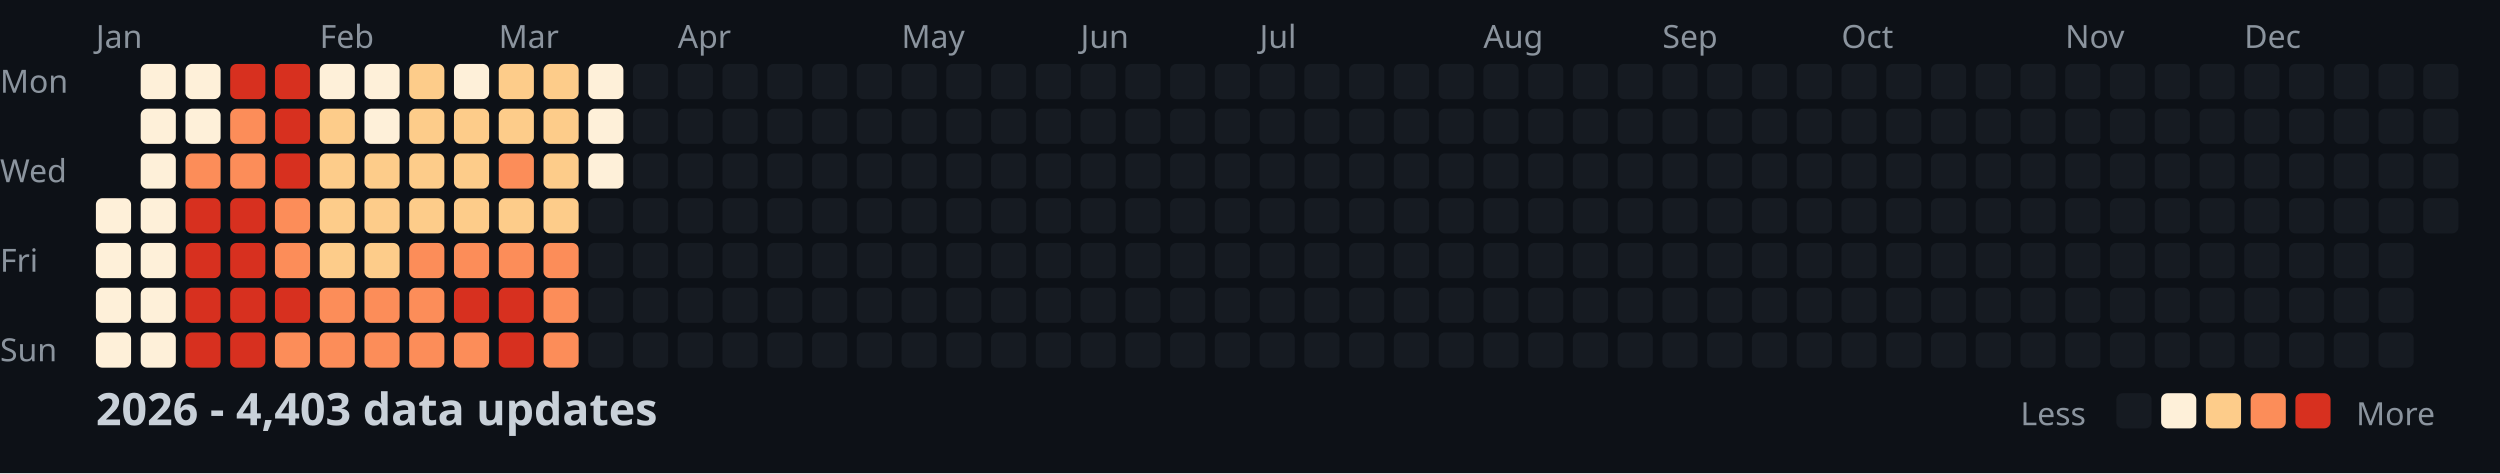
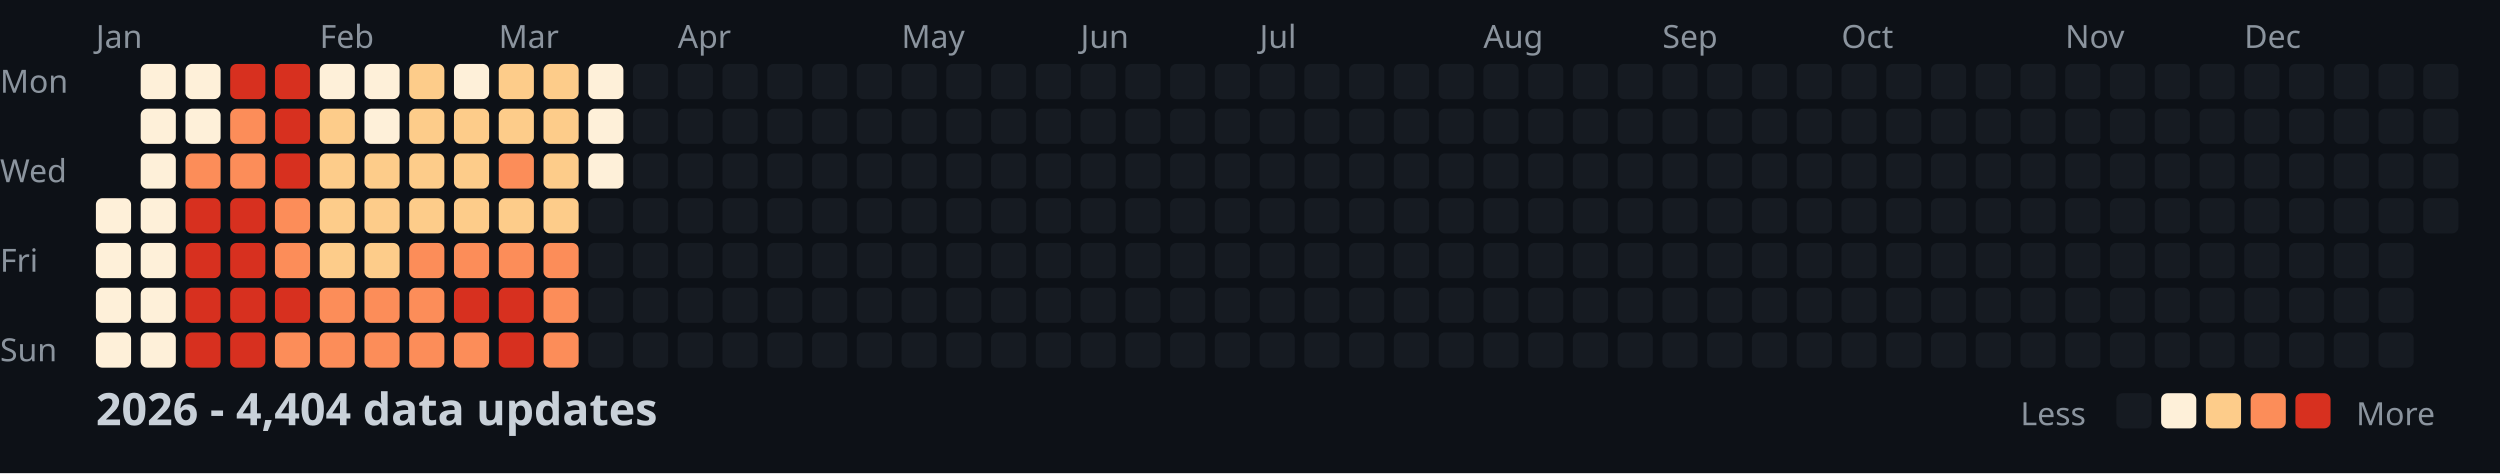
<svg xmlns="http://www.w3.org/2000/svg" width="782" height="148">
  <style>
    .month { font: 10px sans-serif; fill: #8b949e; }
    .day { font: 10px sans-serif; fill: #8b949e; }
    .title { font: bold 14px sans-serif; fill: #c9d1d9; }
    .legend { font: 10px sans-serif; fill: #8b949e; }
  </style>
  <rect width="100%" height="100%" fill="#0d1117" />
  <text x="0" y="29" class="day">Mon</text>
  <text x="0" y="57" class="day">Wed</text>
  <text x="0" y="85" class="day">Fri</text>
  <text x="0" y="113" class="day">Sun</text>
  <text x="30" y="15" class="month">Jan</text>
  <text x="100" y="15" class="month">Feb</text>
  <text x="156" y="15" class="month">Mar</text>
  <text x="212" y="15" class="month">Apr</text>
  <text x="282" y="15" class="month">May</text>
  <text x="338" y="15" class="month">Jun</text>
  <text x="394" y="15" class="month">Jul</text>
  <text x="464" y="15" class="month">Aug</text>
  <text x="520" y="15" class="month">Sep</text>
  <text x="576" y="15" class="month">Oct</text>
  <text x="646" y="15" class="month">Nov</text>
  <text x="702" y="15" class="month">Dec</text>
  <rect x="30" y="62" width="11" height="11" fill="#fef0d9" rx="2" />
  <rect x="30" y="76" width="11" height="11" fill="#fef0d9" rx="2" />
  <rect x="30" y="90" width="11" height="11" fill="#fef0d9" rx="2" />
  <rect x="30" y="104" width="11" height="11" fill="#fef0d9" rx="2" />
  <rect x="44" y="20" width="11" height="11" fill="#fef0d9" rx="2" />
  <rect x="44" y="34" width="11" height="11" fill="#fef0d9" rx="2" />
  <rect x="44" y="48" width="11" height="11" fill="#fef0d9" rx="2" />
  <rect x="44" y="62" width="11" height="11" fill="#fef0d9" rx="2" />
  <rect x="44" y="76" width="11" height="11" fill="#fef0d9" rx="2" />
  <rect x="44" y="90" width="11" height="11" fill="#fef0d9" rx="2" />
  <rect x="44" y="104" width="11" height="11" fill="#fef0d9" rx="2" />
  <rect x="58" y="20" width="11" height="11" fill="#fef0d9" rx="2" />
  <rect x="58" y="34" width="11" height="11" fill="#fef0d9" rx="2" />
  <rect x="58" y="48" width="11" height="11" fill="#fc8d59" rx="2" />
  <rect x="58" y="62" width="11" height="11" fill="#d7301f" rx="2" />
  <rect x="58" y="76" width="11" height="11" fill="#d7301f" rx="2" />
  <rect x="58" y="90" width="11" height="11" fill="#d7301f" rx="2" />
  <rect x="58" y="104" width="11" height="11" fill="#d7301f" rx="2" />
  <rect x="72" y="20" width="11" height="11" fill="#d7301f" rx="2" />
  <rect x="72" y="34" width="11" height="11" fill="#fc8d59" rx="2" />
  <rect x="72" y="48" width="11" height="11" fill="#fc8d59" rx="2" />
  <rect x="72" y="62" width="11" height="11" fill="#d7301f" rx="2" />
  <rect x="72" y="76" width="11" height="11" fill="#d7301f" rx="2" />
  <rect x="72" y="90" width="11" height="11" fill="#d7301f" rx="2" />
  <rect x="72" y="104" width="11" height="11" fill="#d7301f" rx="2" />
  <rect x="86" y="20" width="11" height="11" fill="#d7301f" rx="2" />
  <rect x="86" y="34" width="11" height="11" fill="#d7301f" rx="2" />
  <rect x="86" y="48" width="11" height="11" fill="#d7301f" rx="2" />
  <rect x="86" y="62" width="11" height="11" fill="#fc8d59" rx="2" />
  <rect x="86" y="76" width="11" height="11" fill="#fc8d59" rx="2" />
  <rect x="86" y="90" width="11" height="11" fill="#d7301f" rx="2" />
  <rect x="86" y="104" width="11" height="11" fill="#fc8d59" rx="2" />
  <rect x="100" y="20" width="11" height="11" fill="#fef0d9" rx="2" />
  <rect x="100" y="34" width="11" height="11" fill="#fdcc8a" rx="2" />
  <rect x="100" y="48" width="11" height="11" fill="#fdcc8a" rx="2" />
  <rect x="100" y="62" width="11" height="11" fill="#fdcc8a" rx="2" />
  <rect x="100" y="76" width="11" height="11" fill="#fdcc8a" rx="2" />
  <rect x="100" y="90" width="11" height="11" fill="#fc8d59" rx="2" />
  <rect x="100" y="104" width="11" height="11" fill="#fc8d59" rx="2" />
  <rect x="114" y="20" width="11" height="11" fill="#fef0d9" rx="2" />
  <rect x="114" y="34" width="11" height="11" fill="#fef0d9" rx="2" />
  <rect x="114" y="48" width="11" height="11" fill="#fdcc8a" rx="2" />
  <rect x="114" y="62" width="11" height="11" fill="#fdcc8a" rx="2" />
  <rect x="114" y="76" width="11" height="11" fill="#fdcc8a" rx="2" />
  <rect x="114" y="90" width="11" height="11" fill="#fc8d59" rx="2" />
  <rect x="114" y="104" width="11" height="11" fill="#fc8d59" rx="2" />
  <rect x="128" y="20" width="11" height="11" fill="#fdcc8a" rx="2" />
  <rect x="128" y="34" width="11" height="11" fill="#fdcc8a" rx="2" />
  <rect x="128" y="48" width="11" height="11" fill="#fdcc8a" rx="2" />
  <rect x="128" y="62" width="11" height="11" fill="#fdcc8a" rx="2" />
  <rect x="128" y="76" width="11" height="11" fill="#fc8d59" rx="2" />
  <rect x="128" y="90" width="11" height="11" fill="#fc8d59" rx="2" />
  <rect x="128" y="104" width="11" height="11" fill="#fc8d59" rx="2" />
  <rect x="142" y="20" width="11" height="11" fill="#fef0d9" rx="2" />
  <rect x="142" y="34" width="11" height="11" fill="#fdcc8a" rx="2" />
  <rect x="142" y="48" width="11" height="11" fill="#fdcc8a" rx="2" />
  <rect x="142" y="62" width="11" height="11" fill="#fdcc8a" rx="2" />
  <rect x="142" y="76" width="11" height="11" fill="#fc8d59" rx="2" />
  <rect x="142" y="90" width="11" height="11" fill="#d7301f" rx="2" />
  <rect x="142" y="104" width="11" height="11" fill="#fc8d59" rx="2" />
  <rect x="156" y="20" width="11" height="11" fill="#fdcc8a" rx="2" />
  <rect x="156" y="34" width="11" height="11" fill="#fdcc8a" rx="2" />
  <rect x="156" y="48" width="11" height="11" fill="#fc8d59" rx="2" />
  <rect x="156" y="62" width="11" height="11" fill="#fdcc8a" rx="2" />
  <rect x="156" y="76" width="11" height="11" fill="#fc8d59" rx="2" />
  <rect x="156" y="90" width="11" height="11" fill="#d7301f" rx="2" />
  <rect x="156" y="104" width="11" height="11" fill="#d7301f" rx="2" />
  <rect x="170" y="20" width="11" height="11" fill="#fdcc8a" rx="2" />
  <rect x="170" y="34" width="11" height="11" fill="#fdcc8a" rx="2" />
  <rect x="170" y="48" width="11" height="11" fill="#fdcc8a" rx="2" />
  <rect x="170" y="62" width="11" height="11" fill="#fdcc8a" rx="2" />
  <rect x="170" y="76" width="11" height="11" fill="#fc8d59" rx="2" />
  <rect x="170" y="90" width="11" height="11" fill="#fc8d59" rx="2" />
  <rect x="170" y="104" width="11" height="11" fill="#fc8d59" rx="2" />
  <rect x="184" y="20" width="11" height="11" fill="#fef0d9" rx="2" />
  <rect x="184" y="34" width="11" height="11" fill="#fef0d9" rx="2" />
  <rect x="184" y="48" width="11" height="11" fill="#fef0d9" rx="2" />
  <rect x="184" y="62" width="11" height="11" fill="#161b22" rx="2" />
  <rect x="184" y="76" width="11" height="11" fill="#161b22" rx="2" />
  <rect x="184" y="90" width="11" height="11" fill="#161b22" rx="2" />
  <rect x="184" y="104" width="11" height="11" fill="#161b22" rx="2" />
  <rect x="198" y="20" width="11" height="11" fill="#161b22" rx="2" />
  <rect x="198" y="34" width="11" height="11" fill="#161b22" rx="2" />
  <rect x="198" y="48" width="11" height="11" fill="#161b22" rx="2" />
  <rect x="198" y="62" width="11" height="11" fill="#161b22" rx="2" />
  <rect x="198" y="76" width="11" height="11" fill="#161b22" rx="2" />
  <rect x="198" y="90" width="11" height="11" fill="#161b22" rx="2" />
  <rect x="198" y="104" width="11" height="11" fill="#161b22" rx="2" />
  <rect x="212" y="20" width="11" height="11" fill="#161b22" rx="2" />
  <rect x="212" y="34" width="11" height="11" fill="#161b22" rx="2" />
  <rect x="212" y="48" width="11" height="11" fill="#161b22" rx="2" />
  <rect x="212" y="62" width="11" height="11" fill="#161b22" rx="2" />
  <rect x="212" y="76" width="11" height="11" fill="#161b22" rx="2" />
  <rect x="212" y="90" width="11" height="11" fill="#161b22" rx="2" />
  <rect x="212" y="104" width="11" height="11" fill="#161b22" rx="2" />
  <rect x="226" y="20" width="11" height="11" fill="#161b22" rx="2" />
  <rect x="226" y="34" width="11" height="11" fill="#161b22" rx="2" />
  <rect x="226" y="48" width="11" height="11" fill="#161b22" rx="2" />
  <rect x="226" y="62" width="11" height="11" fill="#161b22" rx="2" />
  <rect x="226" y="76" width="11" height="11" fill="#161b22" rx="2" />
  <rect x="226" y="90" width="11" height="11" fill="#161b22" rx="2" />
  <rect x="226" y="104" width="11" height="11" fill="#161b22" rx="2" />
  <rect x="240" y="20" width="11" height="11" fill="#161b22" rx="2" />
  <rect x="240" y="34" width="11" height="11" fill="#161b22" rx="2" />
  <rect x="240" y="48" width="11" height="11" fill="#161b22" rx="2" />
  <rect x="240" y="62" width="11" height="11" fill="#161b22" rx="2" />
  <rect x="240" y="76" width="11" height="11" fill="#161b22" rx="2" />
  <rect x="240" y="90" width="11" height="11" fill="#161b22" rx="2" />
  <rect x="240" y="104" width="11" height="11" fill="#161b22" rx="2" />
  <rect x="254" y="20" width="11" height="11" fill="#161b22" rx="2" />
  <rect x="254" y="34" width="11" height="11" fill="#161b22" rx="2" />
  <rect x="254" y="48" width="11" height="11" fill="#161b22" rx="2" />
  <rect x="254" y="62" width="11" height="11" fill="#161b22" rx="2" />
  <rect x="254" y="76" width="11" height="11" fill="#161b22" rx="2" />
  <rect x="254" y="90" width="11" height="11" fill="#161b22" rx="2" />
  <rect x="254" y="104" width="11" height="11" fill="#161b22" rx="2" />
  <rect x="268" y="20" width="11" height="11" fill="#161b22" rx="2" />
  <rect x="268" y="34" width="11" height="11" fill="#161b22" rx="2" />
  <rect x="268" y="48" width="11" height="11" fill="#161b22" rx="2" />
  <rect x="268" y="62" width="11" height="11" fill="#161b22" rx="2" />
  <rect x="268" y="76" width="11" height="11" fill="#161b22" rx="2" />
  <rect x="268" y="90" width="11" height="11" fill="#161b22" rx="2" />
  <rect x="268" y="104" width="11" height="11" fill="#161b22" rx="2" />
  <rect x="282" y="20" width="11" height="11" fill="#161b22" rx="2" />
  <rect x="282" y="34" width="11" height="11" fill="#161b22" rx="2" />
  <rect x="282" y="48" width="11" height="11" fill="#161b22" rx="2" />
  <rect x="282" y="62" width="11" height="11" fill="#161b22" rx="2" />
  <rect x="282" y="76" width="11" height="11" fill="#161b22" rx="2" />
  <rect x="282" y="90" width="11" height="11" fill="#161b22" rx="2" />
  <rect x="282" y="104" width="11" height="11" fill="#161b22" rx="2" />
  <rect x="296" y="20" width="11" height="11" fill="#161b22" rx="2" />
  <rect x="296" y="34" width="11" height="11" fill="#161b22" rx="2" />
  <rect x="296" y="48" width="11" height="11" fill="#161b22" rx="2" />
  <rect x="296" y="62" width="11" height="11" fill="#161b22" rx="2" />
  <rect x="296" y="76" width="11" height="11" fill="#161b22" rx="2" />
  <rect x="296" y="90" width="11" height="11" fill="#161b22" rx="2" />
  <rect x="296" y="104" width="11" height="11" fill="#161b22" rx="2" />
  <rect x="310" y="20" width="11" height="11" fill="#161b22" rx="2" />
  <rect x="310" y="34" width="11" height="11" fill="#161b22" rx="2" />
  <rect x="310" y="48" width="11" height="11" fill="#161b22" rx="2" />
  <rect x="310" y="62" width="11" height="11" fill="#161b22" rx="2" />
  <rect x="310" y="76" width="11" height="11" fill="#161b22" rx="2" />
  <rect x="310" y="90" width="11" height="11" fill="#161b22" rx="2" />
  <rect x="310" y="104" width="11" height="11" fill="#161b22" rx="2" />
  <rect x="324" y="20" width="11" height="11" fill="#161b22" rx="2" />
  <rect x="324" y="34" width="11" height="11" fill="#161b22" rx="2" />
  <rect x="324" y="48" width="11" height="11" fill="#161b22" rx="2" />
  <rect x="324" y="62" width="11" height="11" fill="#161b22" rx="2" />
  <rect x="324" y="76" width="11" height="11" fill="#161b22" rx="2" />
  <rect x="324" y="90" width="11" height="11" fill="#161b22" rx="2" />
  <rect x="324" y="104" width="11" height="11" fill="#161b22" rx="2" />
  <rect x="338" y="20" width="11" height="11" fill="#161b22" rx="2" />
  <rect x="338" y="34" width="11" height="11" fill="#161b22" rx="2" />
  <rect x="338" y="48" width="11" height="11" fill="#161b22" rx="2" />
  <rect x="338" y="62" width="11" height="11" fill="#161b22" rx="2" />
  <rect x="338" y="76" width="11" height="11" fill="#161b22" rx="2" />
  <rect x="338" y="90" width="11" height="11" fill="#161b22" rx="2" />
  <rect x="338" y="104" width="11" height="11" fill="#161b22" rx="2" />
  <rect x="352" y="20" width="11" height="11" fill="#161b22" rx="2" />
  <rect x="352" y="34" width="11" height="11" fill="#161b22" rx="2" />
  <rect x="352" y="48" width="11" height="11" fill="#161b22" rx="2" />
  <rect x="352" y="62" width="11" height="11" fill="#161b22" rx="2" />
  <rect x="352" y="76" width="11" height="11" fill="#161b22" rx="2" />
  <rect x="352" y="90" width="11" height="11" fill="#161b22" rx="2" />
  <rect x="352" y="104" width="11" height="11" fill="#161b22" rx="2" />
  <rect x="366" y="20" width="11" height="11" fill="#161b22" rx="2" />
  <rect x="366" y="34" width="11" height="11" fill="#161b22" rx="2" />
  <rect x="366" y="48" width="11" height="11" fill="#161b22" rx="2" />
  <rect x="366" y="62" width="11" height="11" fill="#161b22" rx="2" />
  <rect x="366" y="76" width="11" height="11" fill="#161b22" rx="2" />
  <rect x="366" y="90" width="11" height="11" fill="#161b22" rx="2" />
  <rect x="366" y="104" width="11" height="11" fill="#161b22" rx="2" />
  <rect x="380" y="20" width="11" height="11" fill="#161b22" rx="2" />
  <rect x="380" y="34" width="11" height="11" fill="#161b22" rx="2" />
  <rect x="380" y="48" width="11" height="11" fill="#161b22" rx="2" />
  <rect x="380" y="62" width="11" height="11" fill="#161b22" rx="2" />
  <rect x="380" y="76" width="11" height="11" fill="#161b22" rx="2" />
  <rect x="380" y="90" width="11" height="11" fill="#161b22" rx="2" />
  <rect x="380" y="104" width="11" height="11" fill="#161b22" rx="2" />
  <rect x="394" y="20" width="11" height="11" fill="#161b22" rx="2" />
  <rect x="394" y="34" width="11" height="11" fill="#161b22" rx="2" />
  <rect x="394" y="48" width="11" height="11" fill="#161b22" rx="2" />
  <rect x="394" y="62" width="11" height="11" fill="#161b22" rx="2" />
  <rect x="394" y="76" width="11" height="11" fill="#161b22" rx="2" />
  <rect x="394" y="90" width="11" height="11" fill="#161b22" rx="2" />
  <rect x="394" y="104" width="11" height="11" fill="#161b22" rx="2" />
  <rect x="408" y="20" width="11" height="11" fill="#161b22" rx="2" />
  <rect x="408" y="34" width="11" height="11" fill="#161b22" rx="2" />
  <rect x="408" y="48" width="11" height="11" fill="#161b22" rx="2" />
  <rect x="408" y="62" width="11" height="11" fill="#161b22" rx="2" />
  <rect x="408" y="76" width="11" height="11" fill="#161b22" rx="2" />
  <rect x="408" y="90" width="11" height="11" fill="#161b22" rx="2" />
  <rect x="408" y="104" width="11" height="11" fill="#161b22" rx="2" />
  <rect x="422" y="20" width="11" height="11" fill="#161b22" rx="2" />
  <rect x="422" y="34" width="11" height="11" fill="#161b22" rx="2" />
  <rect x="422" y="48" width="11" height="11" fill="#161b22" rx="2" />
  <rect x="422" y="62" width="11" height="11" fill="#161b22" rx="2" />
  <rect x="422" y="76" width="11" height="11" fill="#161b22" rx="2" />
  <rect x="422" y="90" width="11" height="11" fill="#161b22" rx="2" />
  <rect x="422" y="104" width="11" height="11" fill="#161b22" rx="2" />
  <rect x="436" y="20" width="11" height="11" fill="#161b22" rx="2" />
  <rect x="436" y="34" width="11" height="11" fill="#161b22" rx="2" />
  <rect x="436" y="48" width="11" height="11" fill="#161b22" rx="2" />
  <rect x="436" y="62" width="11" height="11" fill="#161b22" rx="2" />
  <rect x="436" y="76" width="11" height="11" fill="#161b22" rx="2" />
  <rect x="436" y="90" width="11" height="11" fill="#161b22" rx="2" />
  <rect x="436" y="104" width="11" height="11" fill="#161b22" rx="2" />
  <rect x="450" y="20" width="11" height="11" fill="#161b22" rx="2" />
  <rect x="450" y="34" width="11" height="11" fill="#161b22" rx="2" />
  <rect x="450" y="48" width="11" height="11" fill="#161b22" rx="2" />
  <rect x="450" y="62" width="11" height="11" fill="#161b22" rx="2" />
  <rect x="450" y="76" width="11" height="11" fill="#161b22" rx="2" />
  <rect x="450" y="90" width="11" height="11" fill="#161b22" rx="2" />
  <rect x="450" y="104" width="11" height="11" fill="#161b22" rx="2" />
  <rect x="464" y="20" width="11" height="11" fill="#161b22" rx="2" />
  <rect x="464" y="34" width="11" height="11" fill="#161b22" rx="2" />
  <rect x="464" y="48" width="11" height="11" fill="#161b22" rx="2" />
  <rect x="464" y="62" width="11" height="11" fill="#161b22" rx="2" />
  <rect x="464" y="76" width="11" height="11" fill="#161b22" rx="2" />
  <rect x="464" y="90" width="11" height="11" fill="#161b22" rx="2" />
  <rect x="464" y="104" width="11" height="11" fill="#161b22" rx="2" />
  <rect x="478" y="20" width="11" height="11" fill="#161b22" rx="2" />
  <rect x="478" y="34" width="11" height="11" fill="#161b22" rx="2" />
  <rect x="478" y="48" width="11" height="11" fill="#161b22" rx="2" />
  <rect x="478" y="62" width="11" height="11" fill="#161b22" rx="2" />
  <rect x="478" y="76" width="11" height="11" fill="#161b22" rx="2" />
  <rect x="478" y="90" width="11" height="11" fill="#161b22" rx="2" />
  <rect x="478" y="104" width="11" height="11" fill="#161b22" rx="2" />
  <rect x="492" y="20" width="11" height="11" fill="#161b22" rx="2" />
  <rect x="492" y="34" width="11" height="11" fill="#161b22" rx="2" />
  <rect x="492" y="48" width="11" height="11" fill="#161b22" rx="2" />
  <rect x="492" y="62" width="11" height="11" fill="#161b22" rx="2" />
  <rect x="492" y="76" width="11" height="11" fill="#161b22" rx="2" />
  <rect x="492" y="90" width="11" height="11" fill="#161b22" rx="2" />
  <rect x="492" y="104" width="11" height="11" fill="#161b22" rx="2" />
  <rect x="506" y="20" width="11" height="11" fill="#161b22" rx="2" />
  <rect x="506" y="34" width="11" height="11" fill="#161b22" rx="2" />
  <rect x="506" y="48" width="11" height="11" fill="#161b22" rx="2" />
  <rect x="506" y="62" width="11" height="11" fill="#161b22" rx="2" />
  <rect x="506" y="76" width="11" height="11" fill="#161b22" rx="2" />
  <rect x="506" y="90" width="11" height="11" fill="#161b22" rx="2" />
  <rect x="506" y="104" width="11" height="11" fill="#161b22" rx="2" />
  <rect x="520" y="20" width="11" height="11" fill="#161b22" rx="2" />
  <rect x="520" y="34" width="11" height="11" fill="#161b22" rx="2" />
  <rect x="520" y="48" width="11" height="11" fill="#161b22" rx="2" />
  <rect x="520" y="62" width="11" height="11" fill="#161b22" rx="2" />
  <rect x="520" y="76" width="11" height="11" fill="#161b22" rx="2" />
  <rect x="520" y="90" width="11" height="11" fill="#161b22" rx="2" />
  <rect x="520" y="104" width="11" height="11" fill="#161b22" rx="2" />
  <rect x="534" y="20" width="11" height="11" fill="#161b22" rx="2" />
  <rect x="534" y="34" width="11" height="11" fill="#161b22" rx="2" />
  <rect x="534" y="48" width="11" height="11" fill="#161b22" rx="2" />
  <rect x="534" y="62" width="11" height="11" fill="#161b22" rx="2" />
  <rect x="534" y="76" width="11" height="11" fill="#161b22" rx="2" />
  <rect x="534" y="90" width="11" height="11" fill="#161b22" rx="2" />
  <rect x="534" y="104" width="11" height="11" fill="#161b22" rx="2" />
  <rect x="548" y="20" width="11" height="11" fill="#161b22" rx="2" />
  <rect x="548" y="34" width="11" height="11" fill="#161b22" rx="2" />
  <rect x="548" y="48" width="11" height="11" fill="#161b22" rx="2" />
  <rect x="548" y="62" width="11" height="11" fill="#161b22" rx="2" />
  <rect x="548" y="76" width="11" height="11" fill="#161b22" rx="2" />
  <rect x="548" y="90" width="11" height="11" fill="#161b22" rx="2" />
  <rect x="548" y="104" width="11" height="11" fill="#161b22" rx="2" />
  <rect x="562" y="20" width="11" height="11" fill="#161b22" rx="2" />
  <rect x="562" y="34" width="11" height="11" fill="#161b22" rx="2" />
  <rect x="562" y="48" width="11" height="11" fill="#161b22" rx="2" />
  <rect x="562" y="62" width="11" height="11" fill="#161b22" rx="2" />
  <rect x="562" y="76" width="11" height="11" fill="#161b22" rx="2" />
  <rect x="562" y="90" width="11" height="11" fill="#161b22" rx="2" />
  <rect x="562" y="104" width="11" height="11" fill="#161b22" rx="2" />
  <rect x="576" y="20" width="11" height="11" fill="#161b22" rx="2" />
  <rect x="576" y="34" width="11" height="11" fill="#161b22" rx="2" />
  <rect x="576" y="48" width="11" height="11" fill="#161b22" rx="2" />
  <rect x="576" y="62" width="11" height="11" fill="#161b22" rx="2" />
  <rect x="576" y="76" width="11" height="11" fill="#161b22" rx="2" />
  <rect x="576" y="90" width="11" height="11" fill="#161b22" rx="2" />
  <rect x="576" y="104" width="11" height="11" fill="#161b22" rx="2" />
  <rect x="590" y="20" width="11" height="11" fill="#161b22" rx="2" />
  <rect x="590" y="34" width="11" height="11" fill="#161b22" rx="2" />
  <rect x="590" y="48" width="11" height="11" fill="#161b22" rx="2" />
  <rect x="590" y="62" width="11" height="11" fill="#161b22" rx="2" />
  <rect x="590" y="76" width="11" height="11" fill="#161b22" rx="2" />
  <rect x="590" y="90" width="11" height="11" fill="#161b22" rx="2" />
  <rect x="590" y="104" width="11" height="11" fill="#161b22" rx="2" />
  <rect x="604" y="20" width="11" height="11" fill="#161b22" rx="2" />
  <rect x="604" y="34" width="11" height="11" fill="#161b22" rx="2" />
  <rect x="604" y="48" width="11" height="11" fill="#161b22" rx="2" />
  <rect x="604" y="62" width="11" height="11" fill="#161b22" rx="2" />
  <rect x="604" y="76" width="11" height="11" fill="#161b22" rx="2" />
  <rect x="604" y="90" width="11" height="11" fill="#161b22" rx="2" />
  <rect x="604" y="104" width="11" height="11" fill="#161b22" rx="2" />
  <rect x="618" y="20" width="11" height="11" fill="#161b22" rx="2" />
  <rect x="618" y="34" width="11" height="11" fill="#161b22" rx="2" />
  <rect x="618" y="48" width="11" height="11" fill="#161b22" rx="2" />
  <rect x="618" y="62" width="11" height="11" fill="#161b22" rx="2" />
  <rect x="618" y="76" width="11" height="11" fill="#161b22" rx="2" />
  <rect x="618" y="90" width="11" height="11" fill="#161b22" rx="2" />
  <rect x="618" y="104" width="11" height="11" fill="#161b22" rx="2" />
  <rect x="632" y="20" width="11" height="11" fill="#161b22" rx="2" />
  <rect x="632" y="34" width="11" height="11" fill="#161b22" rx="2" />
  <rect x="632" y="48" width="11" height="11" fill="#161b22" rx="2" />
  <rect x="632" y="62" width="11" height="11" fill="#161b22" rx="2" />
  <rect x="632" y="76" width="11" height="11" fill="#161b22" rx="2" />
  <rect x="632" y="90" width="11" height="11" fill="#161b22" rx="2" />
  <rect x="632" y="104" width="11" height="11" fill="#161b22" rx="2" />
  <rect x="646" y="20" width="11" height="11" fill="#161b22" rx="2" />
  <rect x="646" y="34" width="11" height="11" fill="#161b22" rx="2" />
  <rect x="646" y="48" width="11" height="11" fill="#161b22" rx="2" />
  <rect x="646" y="62" width="11" height="11" fill="#161b22" rx="2" />
  <rect x="646" y="76" width="11" height="11" fill="#161b22" rx="2" />
  <rect x="646" y="90" width="11" height="11" fill="#161b22" rx="2" />
  <rect x="646" y="104" width="11" height="11" fill="#161b22" rx="2" />
  <rect x="660" y="20" width="11" height="11" fill="#161b22" rx="2" />
  <rect x="660" y="34" width="11" height="11" fill="#161b22" rx="2" />
  <rect x="660" y="48" width="11" height="11" fill="#161b22" rx="2" />
  <rect x="660" y="62" width="11" height="11" fill="#161b22" rx="2" />
  <rect x="660" y="76" width="11" height="11" fill="#161b22" rx="2" />
  <rect x="660" y="90" width="11" height="11" fill="#161b22" rx="2" />
  <rect x="660" y="104" width="11" height="11" fill="#161b22" rx="2" />
  <rect x="674" y="20" width="11" height="11" fill="#161b22" rx="2" />
  <rect x="674" y="34" width="11" height="11" fill="#161b22" rx="2" />
  <rect x="674" y="48" width="11" height="11" fill="#161b22" rx="2" />
  <rect x="674" y="62" width="11" height="11" fill="#161b22" rx="2" />
  <rect x="674" y="76" width="11" height="11" fill="#161b22" rx="2" />
  <rect x="674" y="90" width="11" height="11" fill="#161b22" rx="2" />
  <rect x="674" y="104" width="11" height="11" fill="#161b22" rx="2" />
  <rect x="688" y="20" width="11" height="11" fill="#161b22" rx="2" />
  <rect x="688" y="34" width="11" height="11" fill="#161b22" rx="2" />
  <rect x="688" y="48" width="11" height="11" fill="#161b22" rx="2" />
  <rect x="688" y="62" width="11" height="11" fill="#161b22" rx="2" />
  <rect x="688" y="76" width="11" height="11" fill="#161b22" rx="2" />
  <rect x="688" y="90" width="11" height="11" fill="#161b22" rx="2" />
  <rect x="688" y="104" width="11" height="11" fill="#161b22" rx="2" />
  <rect x="702" y="20" width="11" height="11" fill="#161b22" rx="2" />
  <rect x="702" y="34" width="11" height="11" fill="#161b22" rx="2" />
  <rect x="702" y="48" width="11" height="11" fill="#161b22" rx="2" />
  <rect x="702" y="62" width="11" height="11" fill="#161b22" rx="2" />
  <rect x="702" y="76" width="11" height="11" fill="#161b22" rx="2" />
  <rect x="702" y="90" width="11" height="11" fill="#161b22" rx="2" />
  <rect x="702" y="104" width="11" height="11" fill="#161b22" rx="2" />
  <rect x="716" y="20" width="11" height="11" fill="#161b22" rx="2" />
  <rect x="716" y="34" width="11" height="11" fill="#161b22" rx="2" />
  <rect x="716" y="48" width="11" height="11" fill="#161b22" rx="2" />
  <rect x="716" y="62" width="11" height="11" fill="#161b22" rx="2" />
  <rect x="716" y="76" width="11" height="11" fill="#161b22" rx="2" />
  <rect x="716" y="90" width="11" height="11" fill="#161b22" rx="2" />
  <rect x="716" y="104" width="11" height="11" fill="#161b22" rx="2" />
  <rect x="730" y="20" width="11" height="11" fill="#161b22" rx="2" />
  <rect x="730" y="34" width="11" height="11" fill="#161b22" rx="2" />
  <rect x="730" y="48" width="11" height="11" fill="#161b22" rx="2" />
  <rect x="730" y="62" width="11" height="11" fill="#161b22" rx="2" />
  <rect x="730" y="76" width="11" height="11" fill="#161b22" rx="2" />
  <rect x="730" y="90" width="11" height="11" fill="#161b22" rx="2" />
  <rect x="730" y="104" width="11" height="11" fill="#161b22" rx="2" />
  <rect x="744" y="20" width="11" height="11" fill="#161b22" rx="2" />
  <rect x="744" y="34" width="11" height="11" fill="#161b22" rx="2" />
  <rect x="744" y="48" width="11" height="11" fill="#161b22" rx="2" />
  <rect x="744" y="62" width="11" height="11" fill="#161b22" rx="2" />
  <rect x="744" y="76" width="11" height="11" fill="#161b22" rx="2" />
  <rect x="744" y="90" width="11" height="11" fill="#161b22" rx="2" />
  <rect x="744" y="104" width="11" height="11" fill="#161b22" rx="2" />
  <rect x="758" y="20" width="11" height="11" fill="#161b22" rx="2" />
  <rect x="758" y="34" width="11" height="11" fill="#161b22" rx="2" />
  <rect x="758" y="48" width="11" height="11" fill="#161b22" rx="2" />
  <rect x="758" y="62" width="11" height="11" fill="#161b22" rx="2" />
-   <text x="30" y="133" class="title">2026 - 4,403 data updates</text>
+   <text x="30" y="133" class="title">2026 - 4,404 data updates</text>
  <text x="632" y="133" class="legend">Less</text>
  <rect x="662" y="123" width="11" height="11" fill="#161b22" rx="2" />
  <rect x="676" y="123" width="11" height="11" fill="#fef0d9" rx="2" />
  <rect x="690" y="123" width="11" height="11" fill="#fdcc8a" rx="2" />
  <rect x="704" y="123" width="11" height="11" fill="#fc8d59" rx="2" />
  <rect x="718" y="123" width="11" height="11" fill="#d7301f" rx="2" />
  <text x="737" y="133" class="legend">More</text>
</svg>
